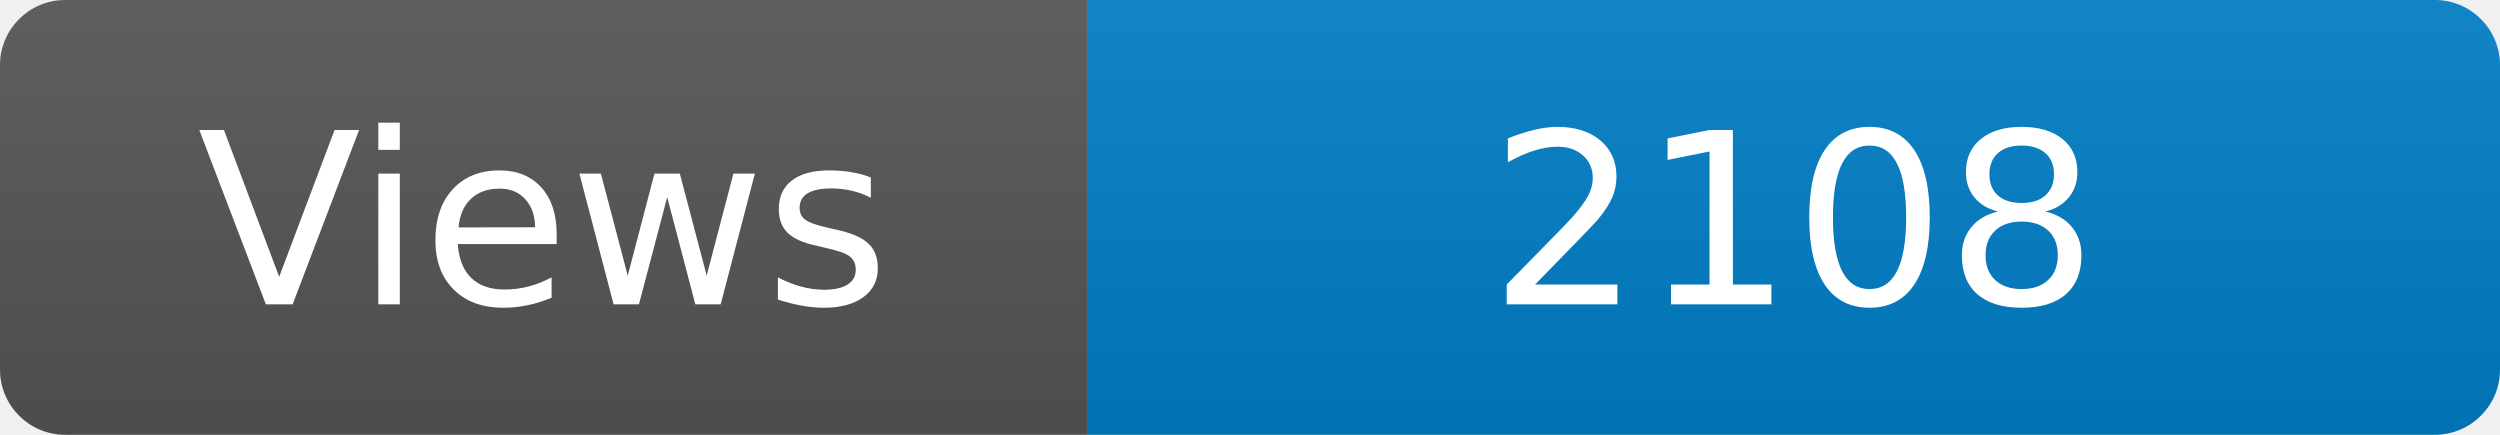
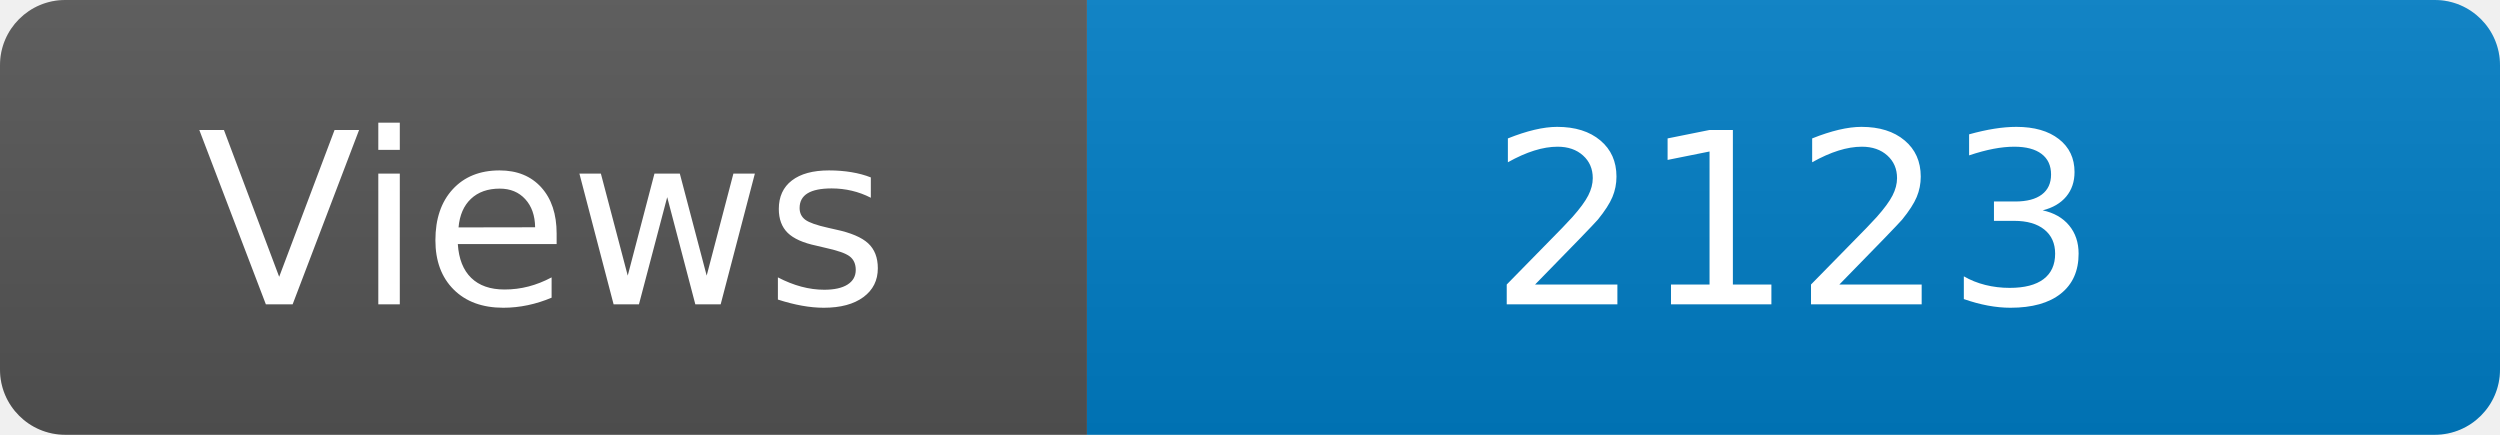
<svg xmlns="http://www.w3.org/2000/svg" width="115" height="20" role="img" aria-label="Maintained?: yes">
  <linearGradient id="s" x2="0" y2="100%">
    <stop offset="0" stop-color="#bbb" stop-opacity=".1" />
    <stop offset="1" stop-opacity=".1" />
  </linearGradient>
  <clipPath id="r">
    <rect width="115" height="20" rx="3" fill="#fff" />
  </clipPath>
  <g clip-path="url(#r)">
    <rect width="50" height="20" fill="#555" />
    <rect x="50" width="160" height="20" fill="#007ec6" />
    <rect width="115" height="20" fill="url(#s)" />
  </g>
  <g fill="#fff" text-anchor="middle" font-family="Verdana,Geneva,DejaVu Sans,sans-serif" font-size="110">
    <text x="250" y="140" transform="scale(.1)" fill="#fff">Views</text>
-     <text x="825" y="140" transform="scale(.1)" fill="#fff">2108</text>
+     <text x="825" y="140" transform="scale(.1)" fill="#fff">2123</text>
  </g>
</svg>
